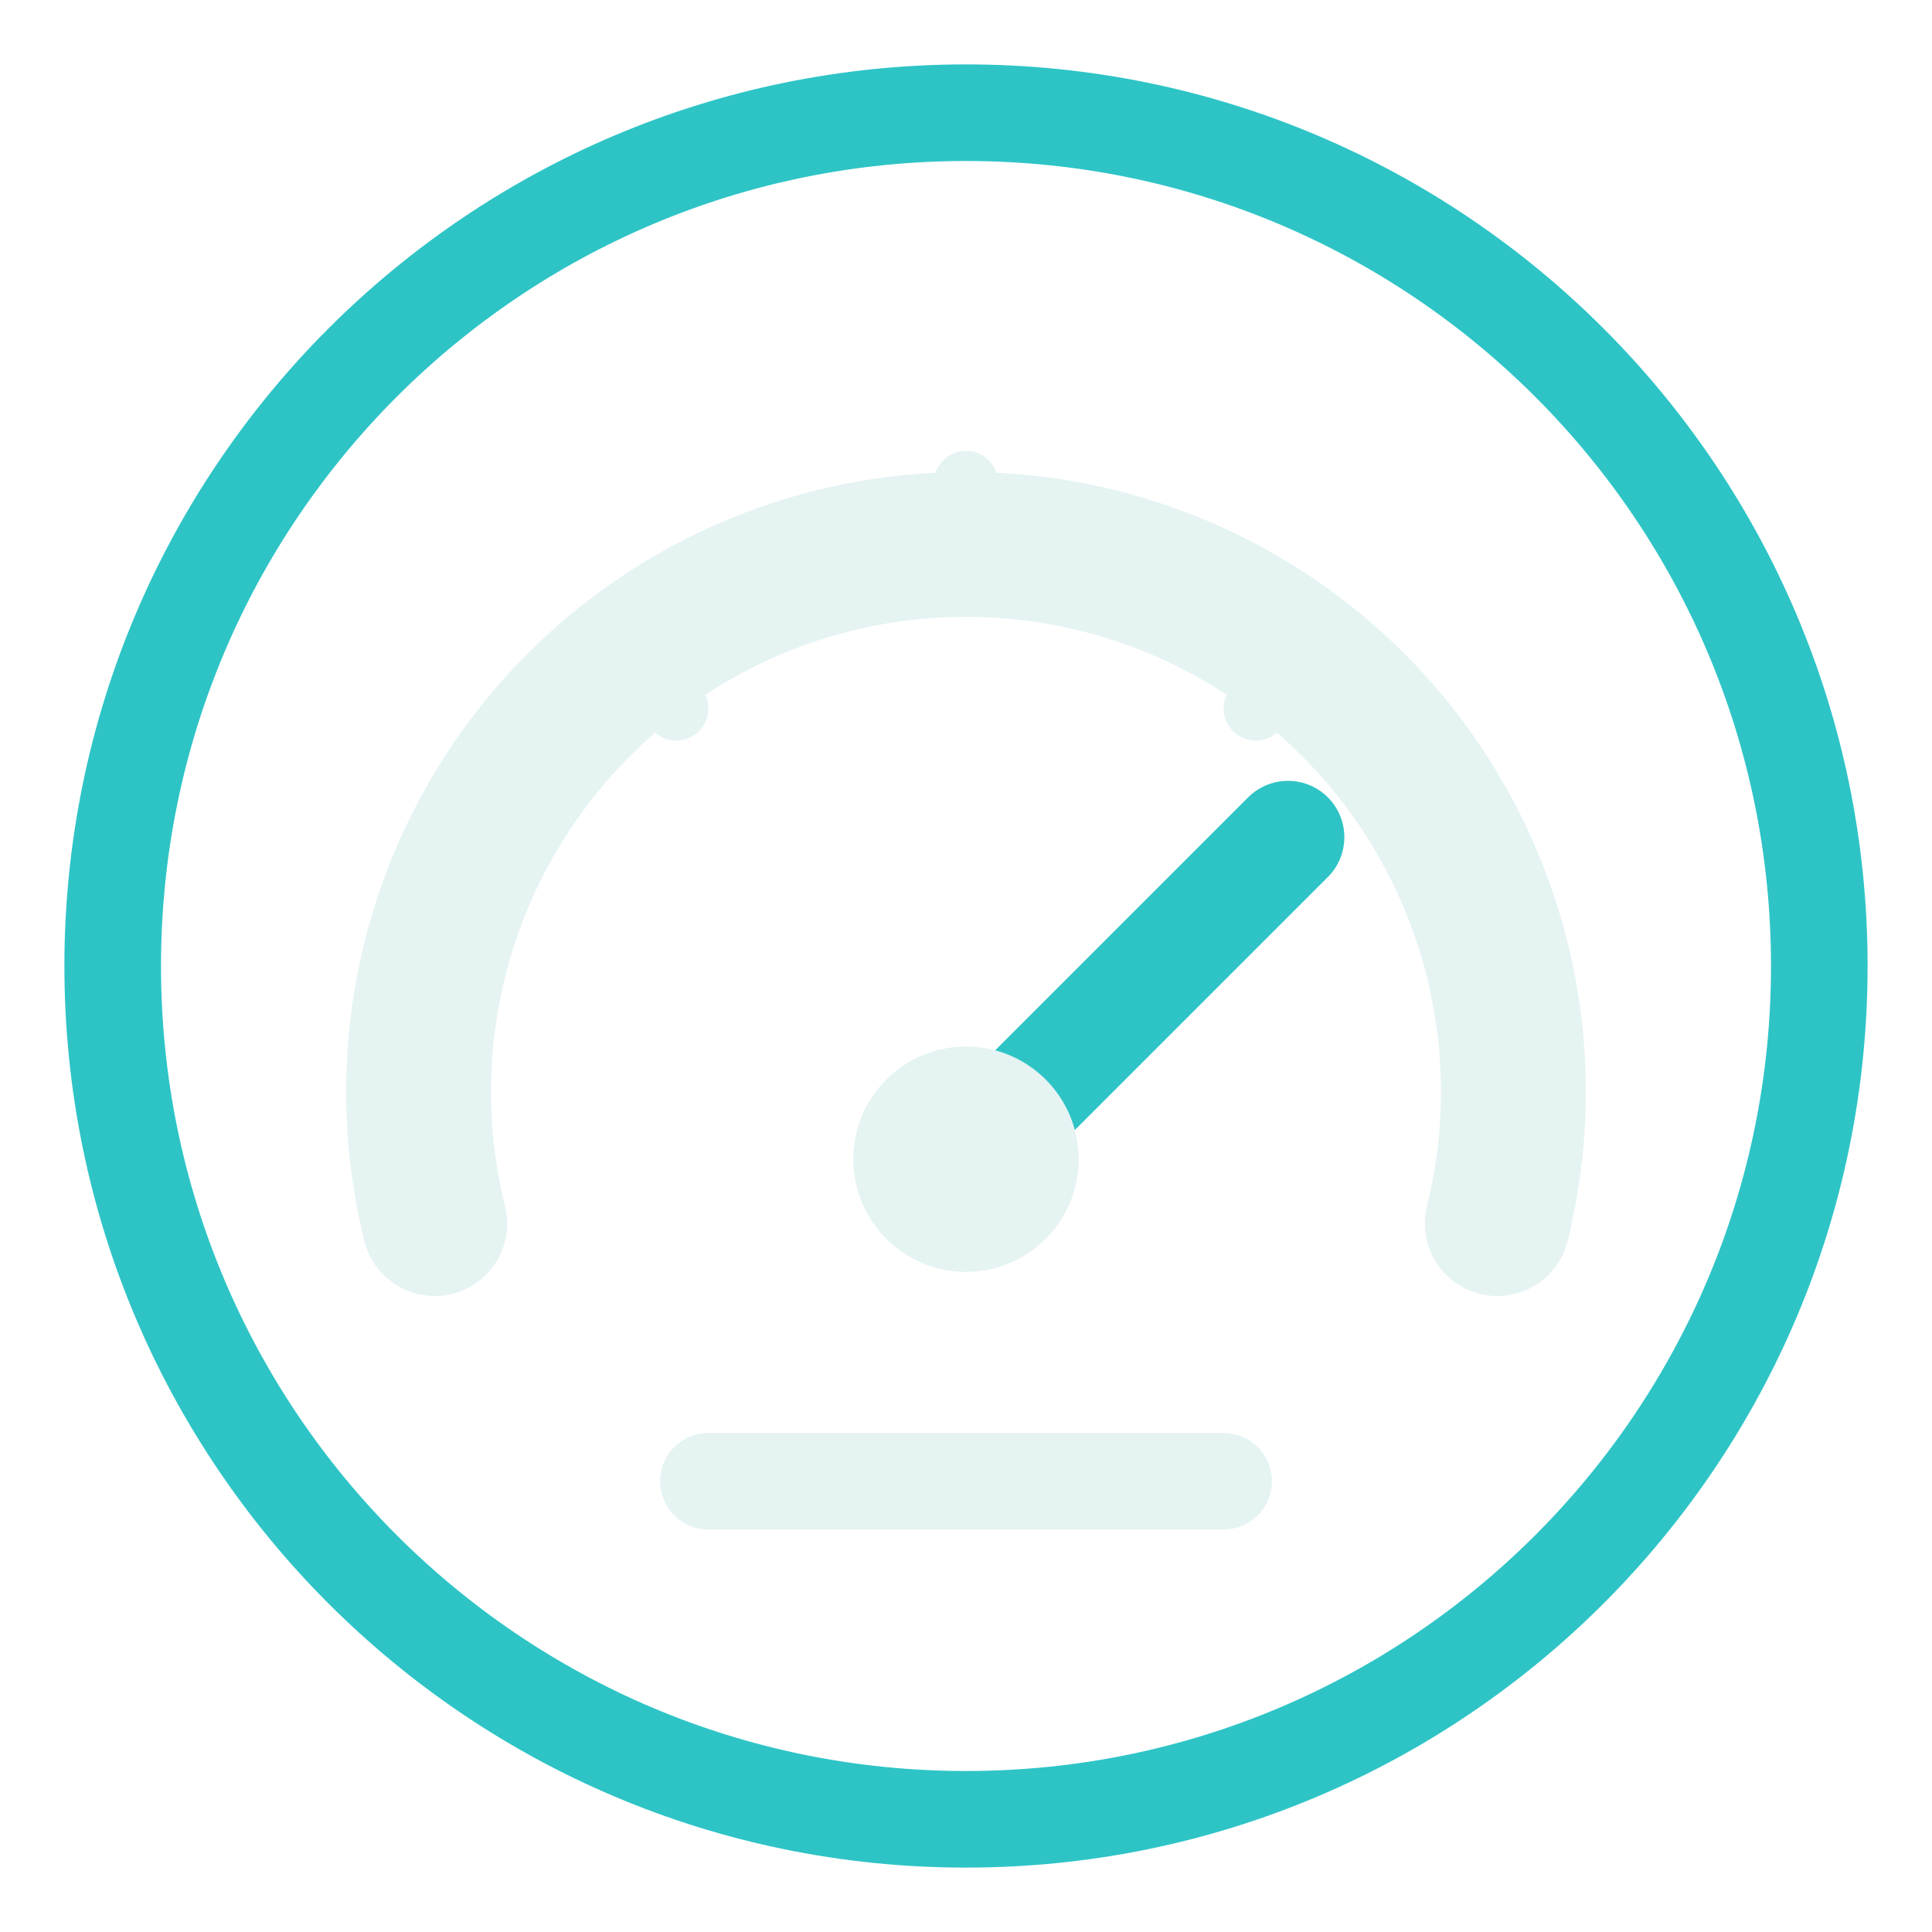
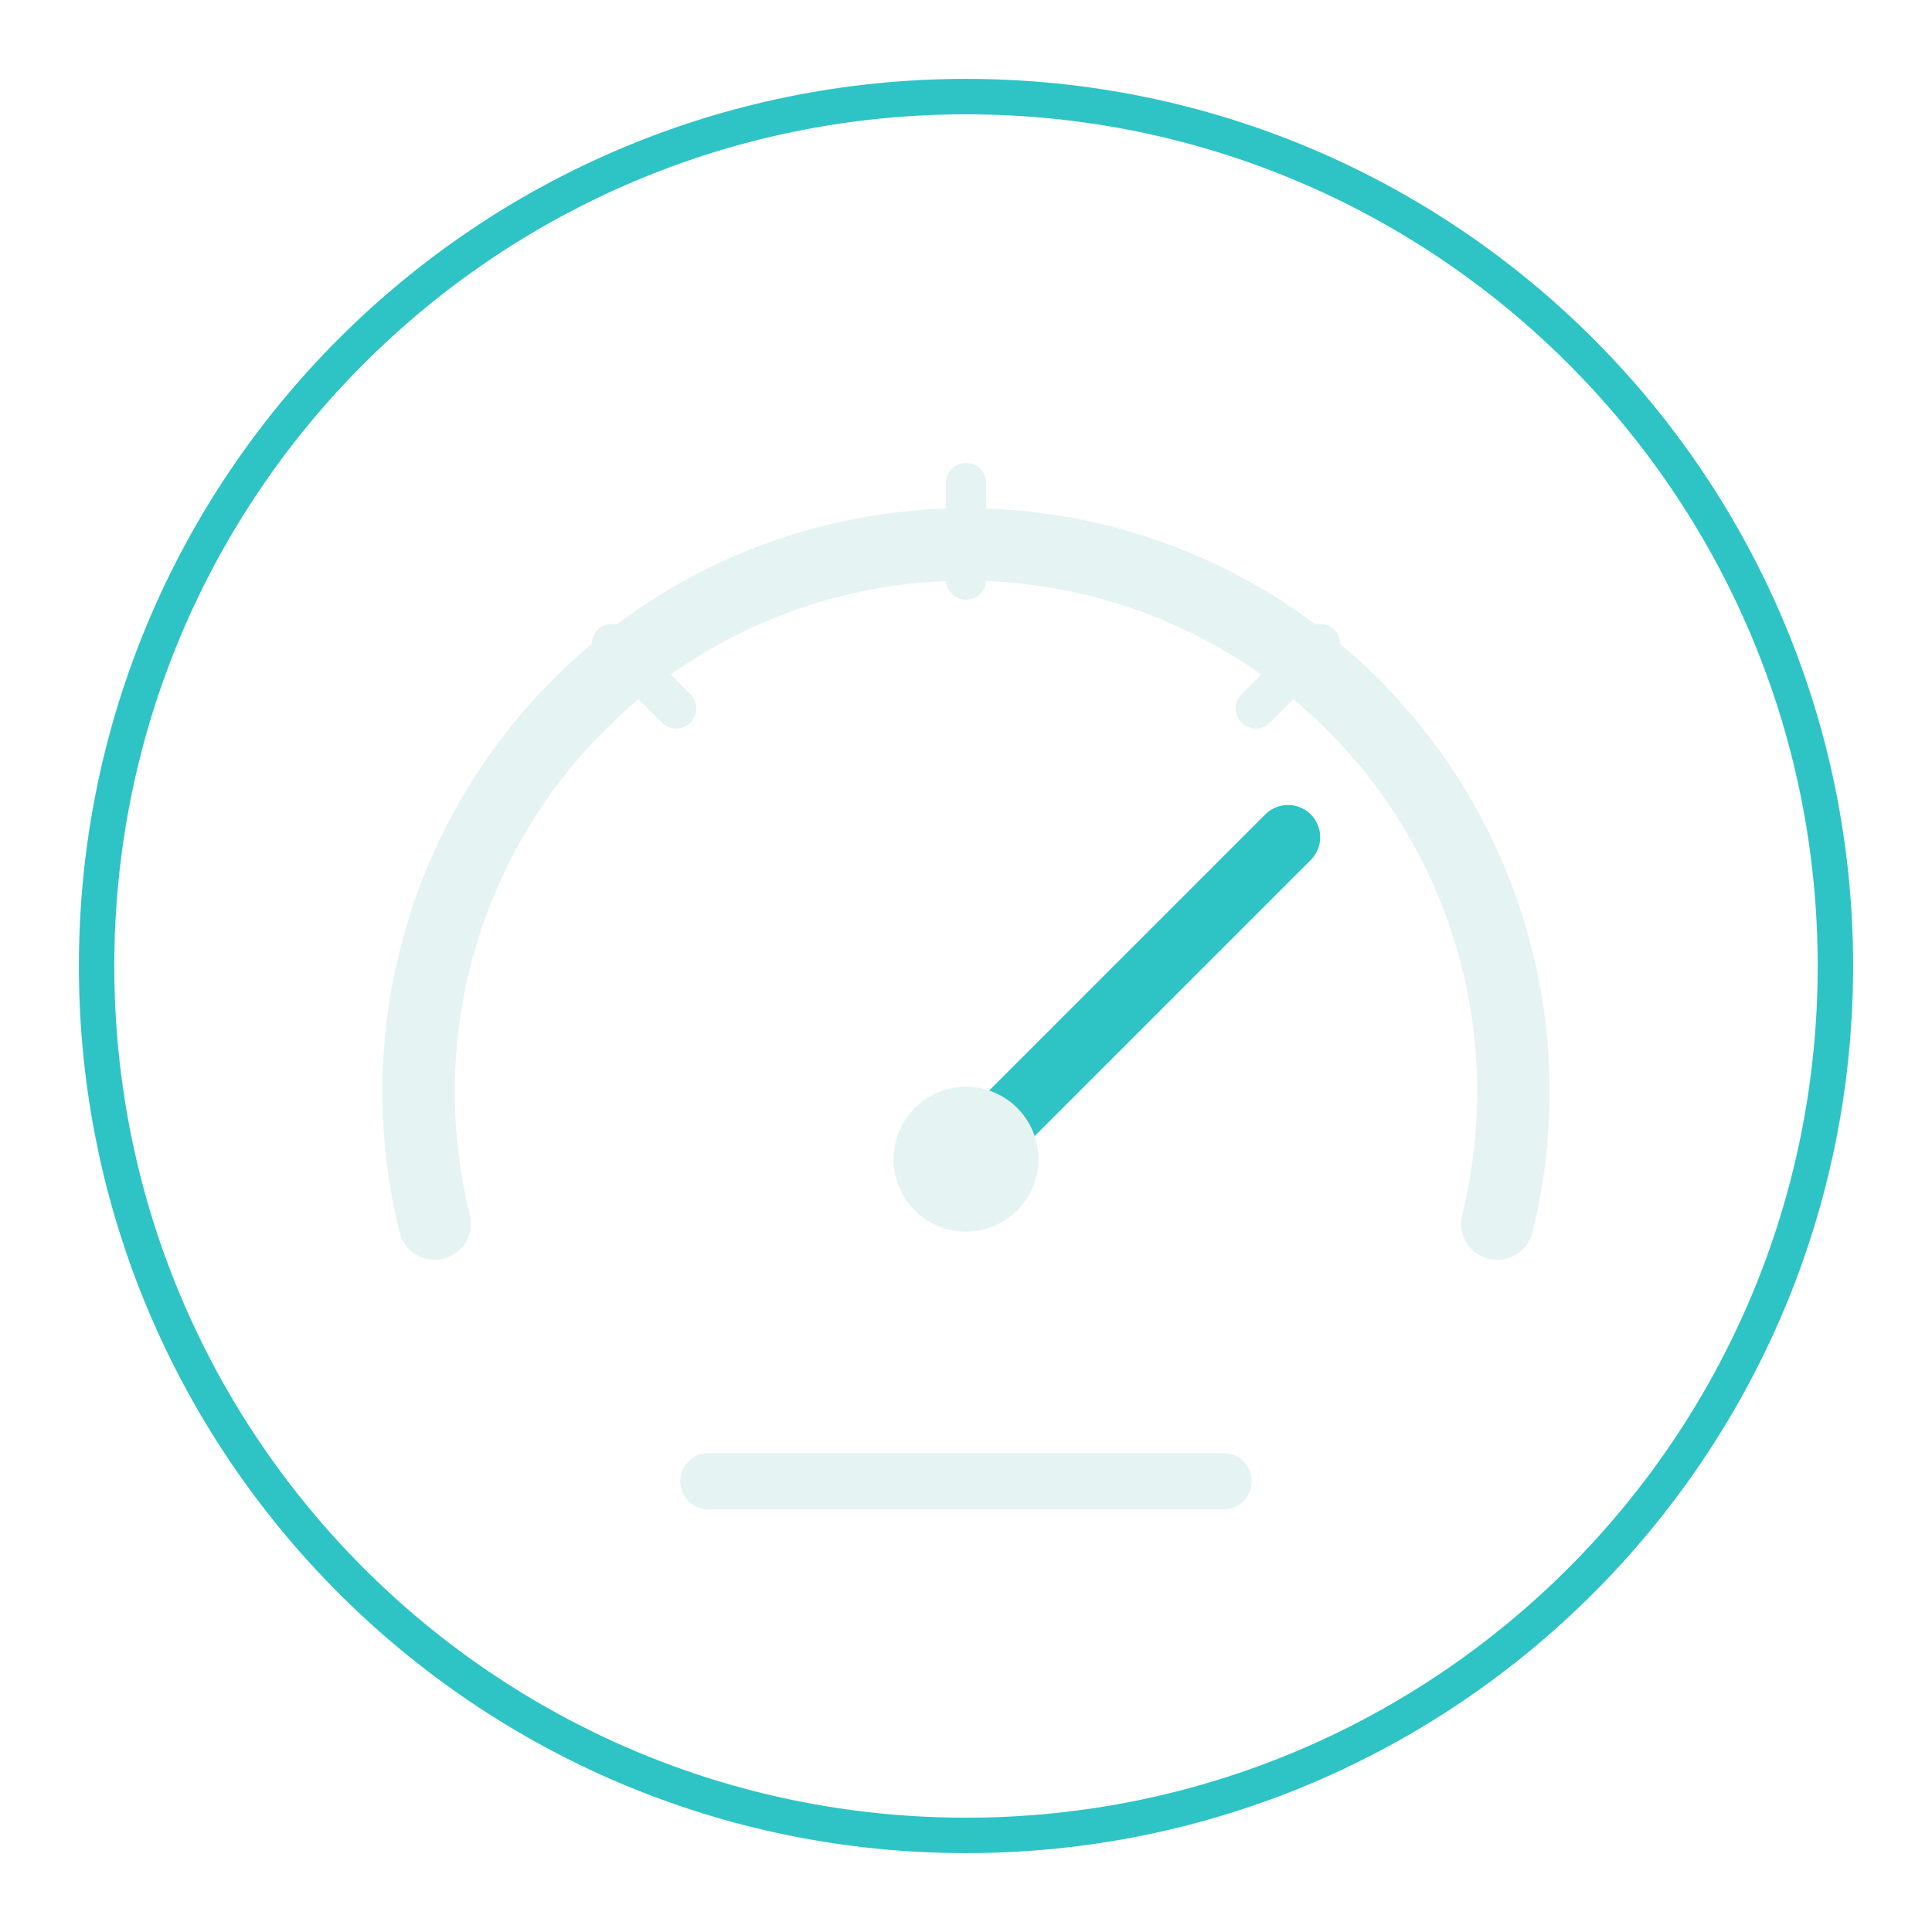
<svg xmlns="http://www.w3.org/2000/svg" viewBox="0 0 120 120" width="240" height="240">
-   <circle cx="60" cy="60" r="53" fill="none" stroke="#2ec4c6" stroke-width="6" />
-   <path d="M27 76a34 34 0 1 1 66 0" fill="none" stroke-linecap="round" stroke-linejoin="round" stroke="#e6f3f3" stroke-width="9" />
-   <path d="M60 30v6M38 40l4 4M82 40l-4 4" fill="none" stroke-linecap="round" stroke-linejoin="round" stroke="#e6f3f3" stroke-width="4" />
-   <path d="M60 72L80 52" fill="none" stroke-linecap="round" stroke-linejoin="round" stroke="#2ec4c6" stroke-width="7" />
-   <circle cx="60" cy="72" r="7" fill="#e6f3f3" />
-   <path d="M44 92h32" fill="none" stroke-linecap="round" stroke-linejoin="round" stroke="#e6f3f3" stroke-width="6" />
+   <circle cx="60" cy="60" r="54" fill="none" stroke="#2ec4c6" stroke-width="2.2" />
+   <path d="M27 76a34 34 0 1 1 66 0" fill="none" stroke-linecap="round" stroke-linejoin="round" stroke="#e6f3f3" stroke-width="4.5" />
+   <path d="M60 30v6M38 40l4 4M82 40l-4 4" fill="none" stroke-linecap="round" stroke-linejoin="round" stroke="#e6f3f3" stroke-width="2.5" />
+   <path d="M60 72L80 52" fill="none" stroke-linecap="round" stroke-linejoin="round" stroke="#2ec4c6" stroke-width="4" />
+   <circle cx="60" cy="72" r="4.5" fill="#e6f3f3" />
+   <path d="M44 92h32" fill="none" stroke-linecap="round" stroke-linejoin="round" stroke="#e6f3f3" stroke-width="3.5" />
</svg>
